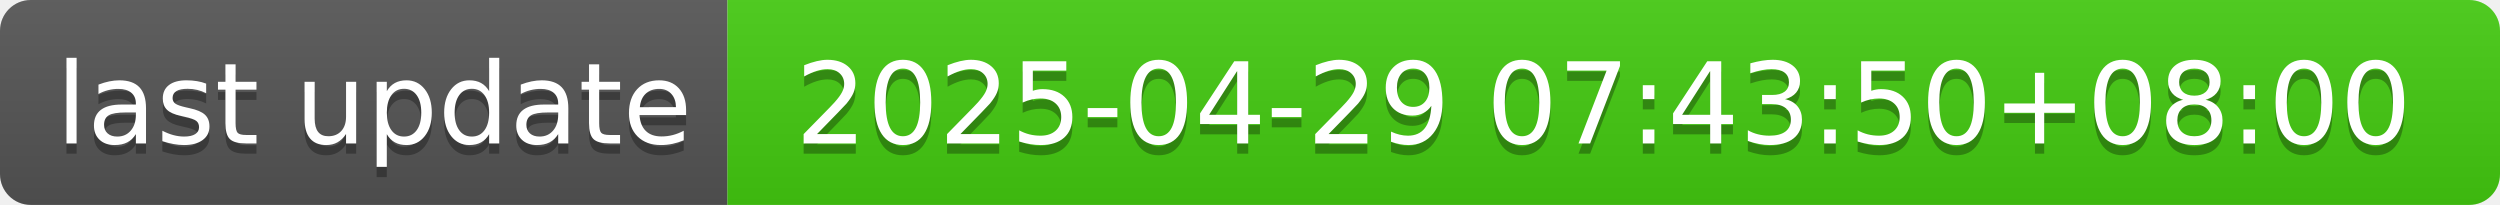
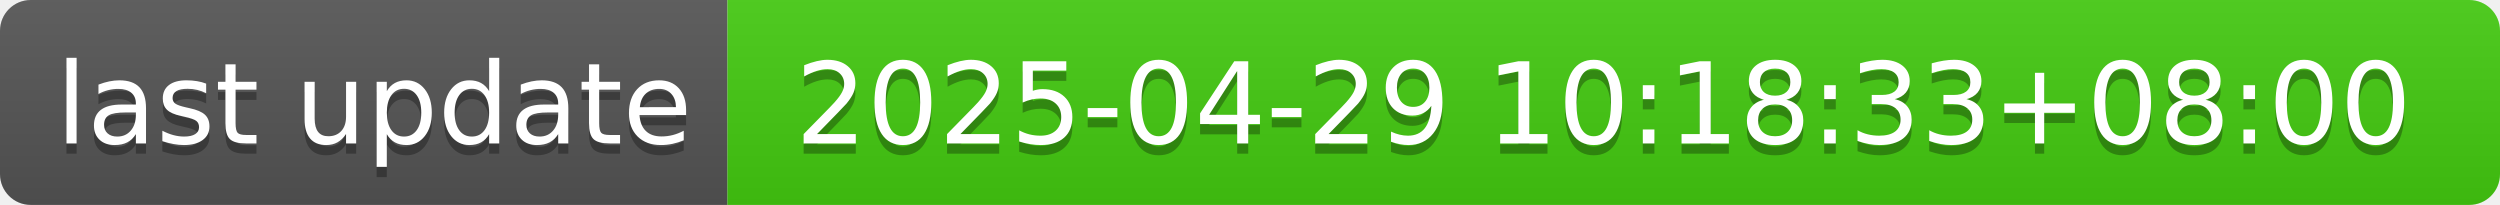
- <svg xmlns="http://www.w3.org/2000/svg" width="244" height="20" role="img" aria-label="last update: 2025-04-29 07:43:50+08:00">
+ <svg xmlns="http://www.w3.org/2000/svg" width="244" height="20" role="img" aria-label="last update: 2025-04-29 10:18:33+08:00">
  <linearGradient id="s" x2="0" y2="100%">
    <stop offset="0" stop-color="#bbb" stop-opacity=".1" />
    <stop offset="1" stop-opacity=".1" />
  </linearGradient>
  <clipPath id="r">
    <rect width="244" height="20" rx="3" fill="#fff" />
  </clipPath>
  <g clip-path="url(#r)">
    <rect width="71" height="20" fill="#555" />
    <rect x="71" width="173" height="20" fill="#4c1" />
    <rect width="244" height="20" fill="url(#s)" />
  </g>
  <g fill="#fff" text-anchor="middle" font-family="Verdana,Geneva,DejaVu Sans,sans-serif" text-rendering="geometricPrecision" font-size="110">
    <text aria-hidden="true" x="365" y="150" fill="#010101" fill-opacity=".3" transform="scale(.1)" textLength="610">last update</text>
    <text x="365" y="140" transform="scale(.1)" fill="#fff" textLength="610">last update</text>
-     <text aria-hidden="true" x="1565" y="150" fill="#010101" fill-opacity=".3" transform="scale(.1)" textLength="1630">2025-04-29 07:43:50+08:00</text>
-     <text x="1565" y="140" transform="scale(.1)" fill="#fff" textLength="1630">2025-04-29 07:43:50+08:00</text>
+     <text aria-hidden="true" x="1565" y="150" fill="#010101" fill-opacity=".3" transform="scale(.1)" textLength="1630">2025-04-29 10:18:33+08:00</text>
+     <text x="1565" y="140" transform="scale(.1)" fill="#fff" textLength="1630">2025-04-29 10:18:33+08:00</text>
  </g>
</svg>
